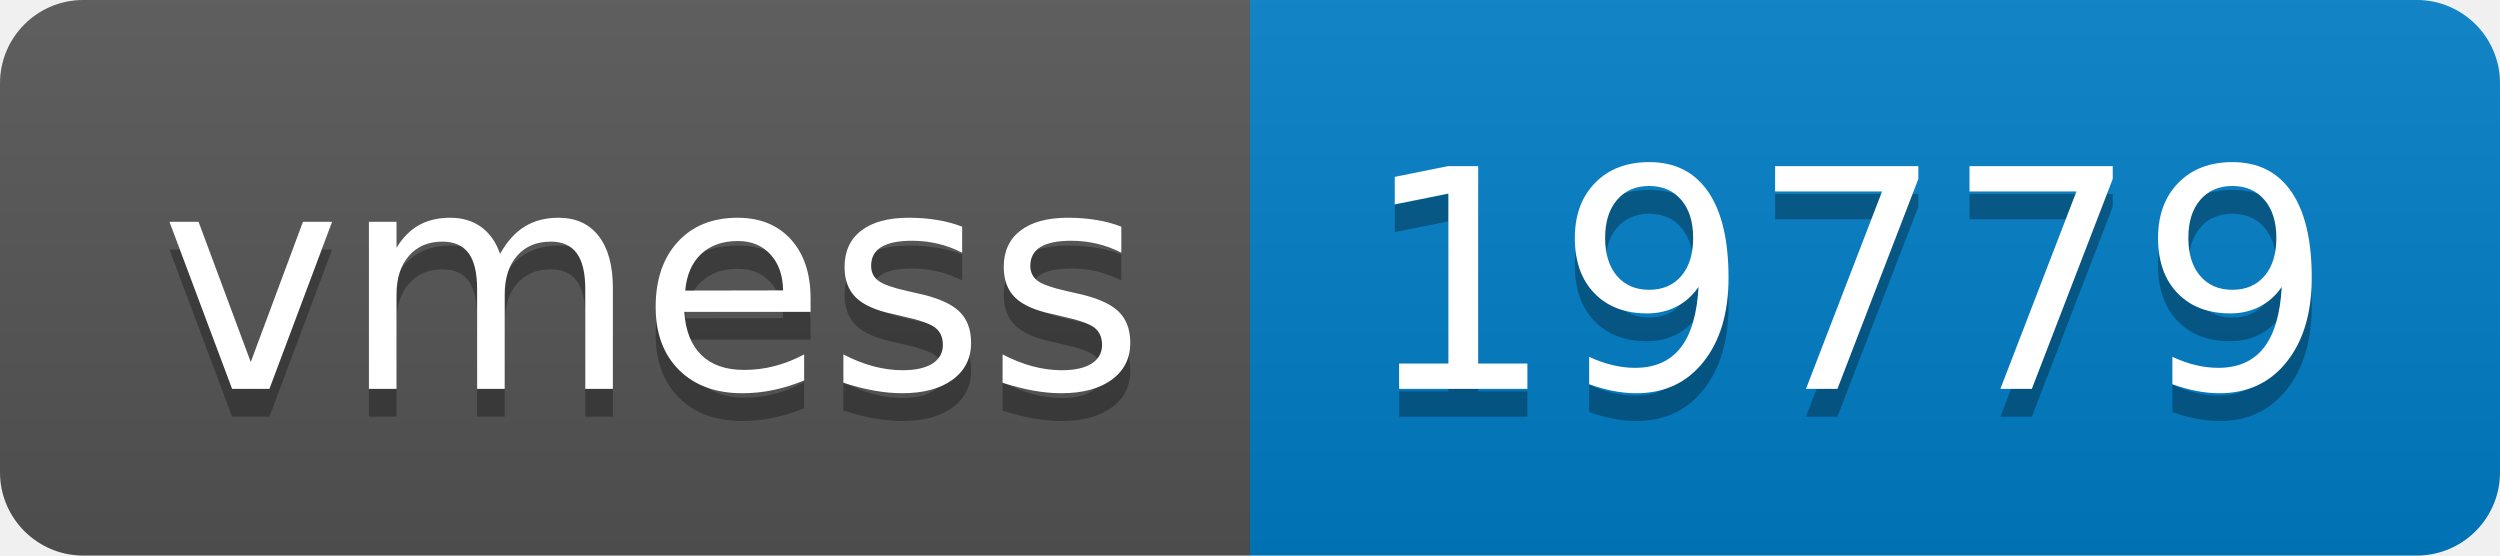
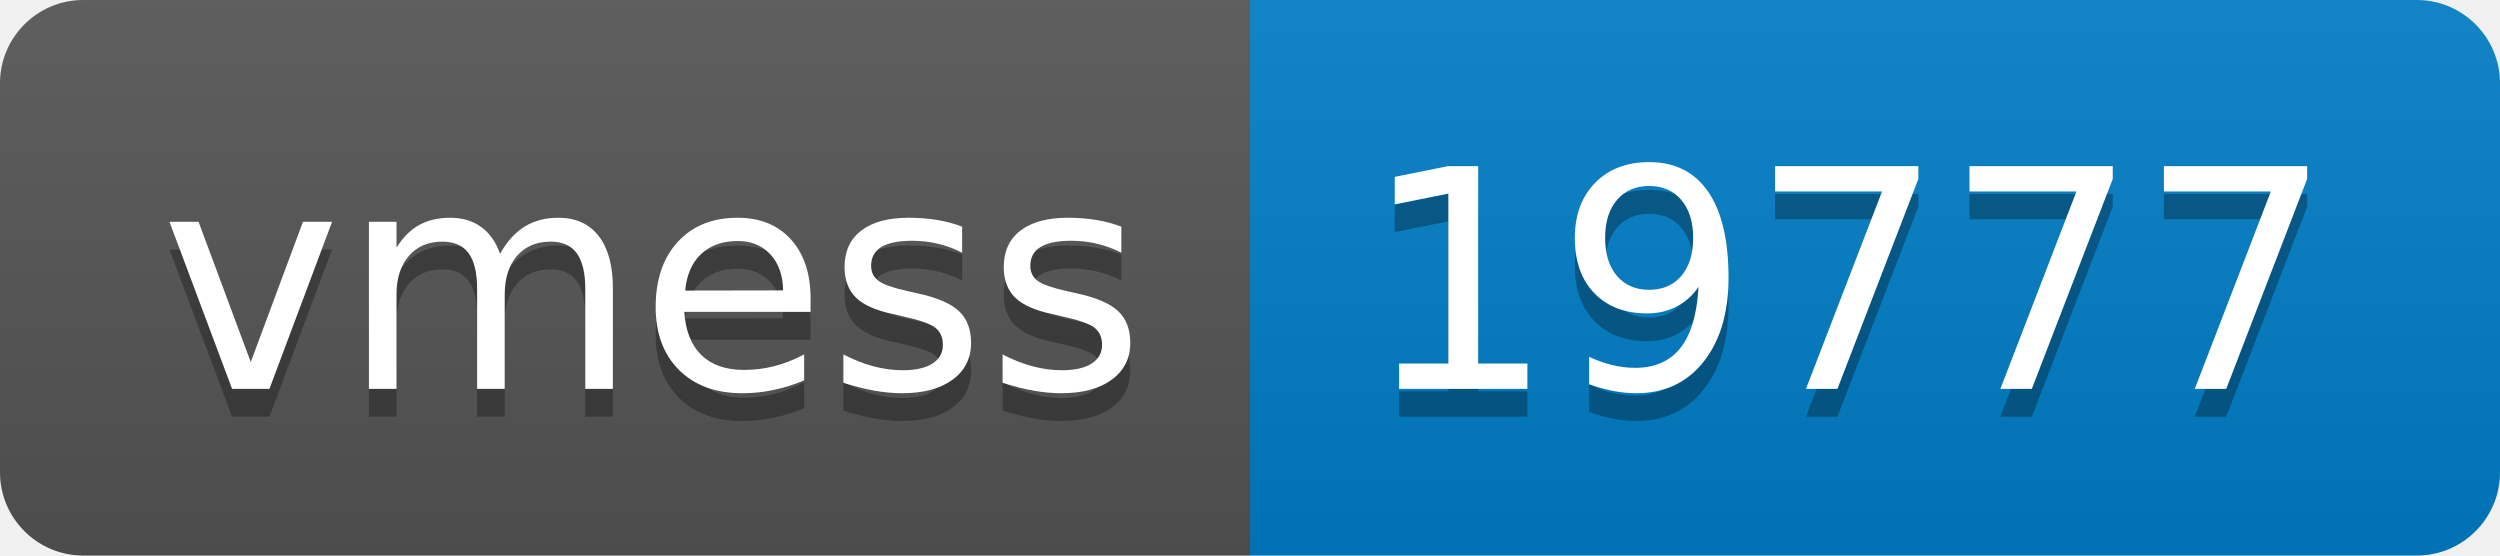
- <svg xmlns="http://www.w3.org/2000/svg" width="90" height="20" role="img" aria-label="vmess: 19779">
+ <svg xmlns="http://www.w3.org/2000/svg" width="90" height="20" role="img" aria-label="vmess: 19777">
  <linearGradient id="s" x2="0" y2="100%">
    <stop offset="0" stop-color="#bbb" stop-opacity=".1" />
    <stop offset="1" stop-opacity=".1" />
  </linearGradient>
  <clipPath id="r">
    <rect width="90" height="20" rx="3" fill="#fff" />
  </clipPath>
  <g clip-path="url(#r)">
    <rect width="45" height="20" fill="#555" />
    <rect x="45" width="45" height="20" fill="#007ec6" />
    <rect width="90" height="20" fill="url(#s)" />
  </g>
  <g fill="#fff" text-anchor="middle" font-family="Verdana,Geneva,DejaVu Sans,sans-serif" text-rendering="geometricPrecision" font-size="110">
    <text aria-hidden="true" x="235" y="150" fill="#010101" fill-opacity=".3" transform="scale(.1)" textLength="350">vmess</text>
    <text x="235" y="140" transform="scale(.1)" fill="#fff" textLength="350">vmess</text>
-     <text aria-hidden="true" x="665" y="150" fill="#010101" fill-opacity=".3" transform="scale(.1)" textLength="350">19779</text>
-     <text x="665" y="140" transform="scale(.1)" fill="#fff" textLength="350">19779</text>
+     <text aria-hidden="true" x="665" y="150" fill="#010101" fill-opacity=".3" transform="scale(.1)" textLength="350">19777</text>
+     <text x="665" y="140" transform="scale(.1)" fill="#fff" textLength="350">19777</text>
  </g>
</svg>
